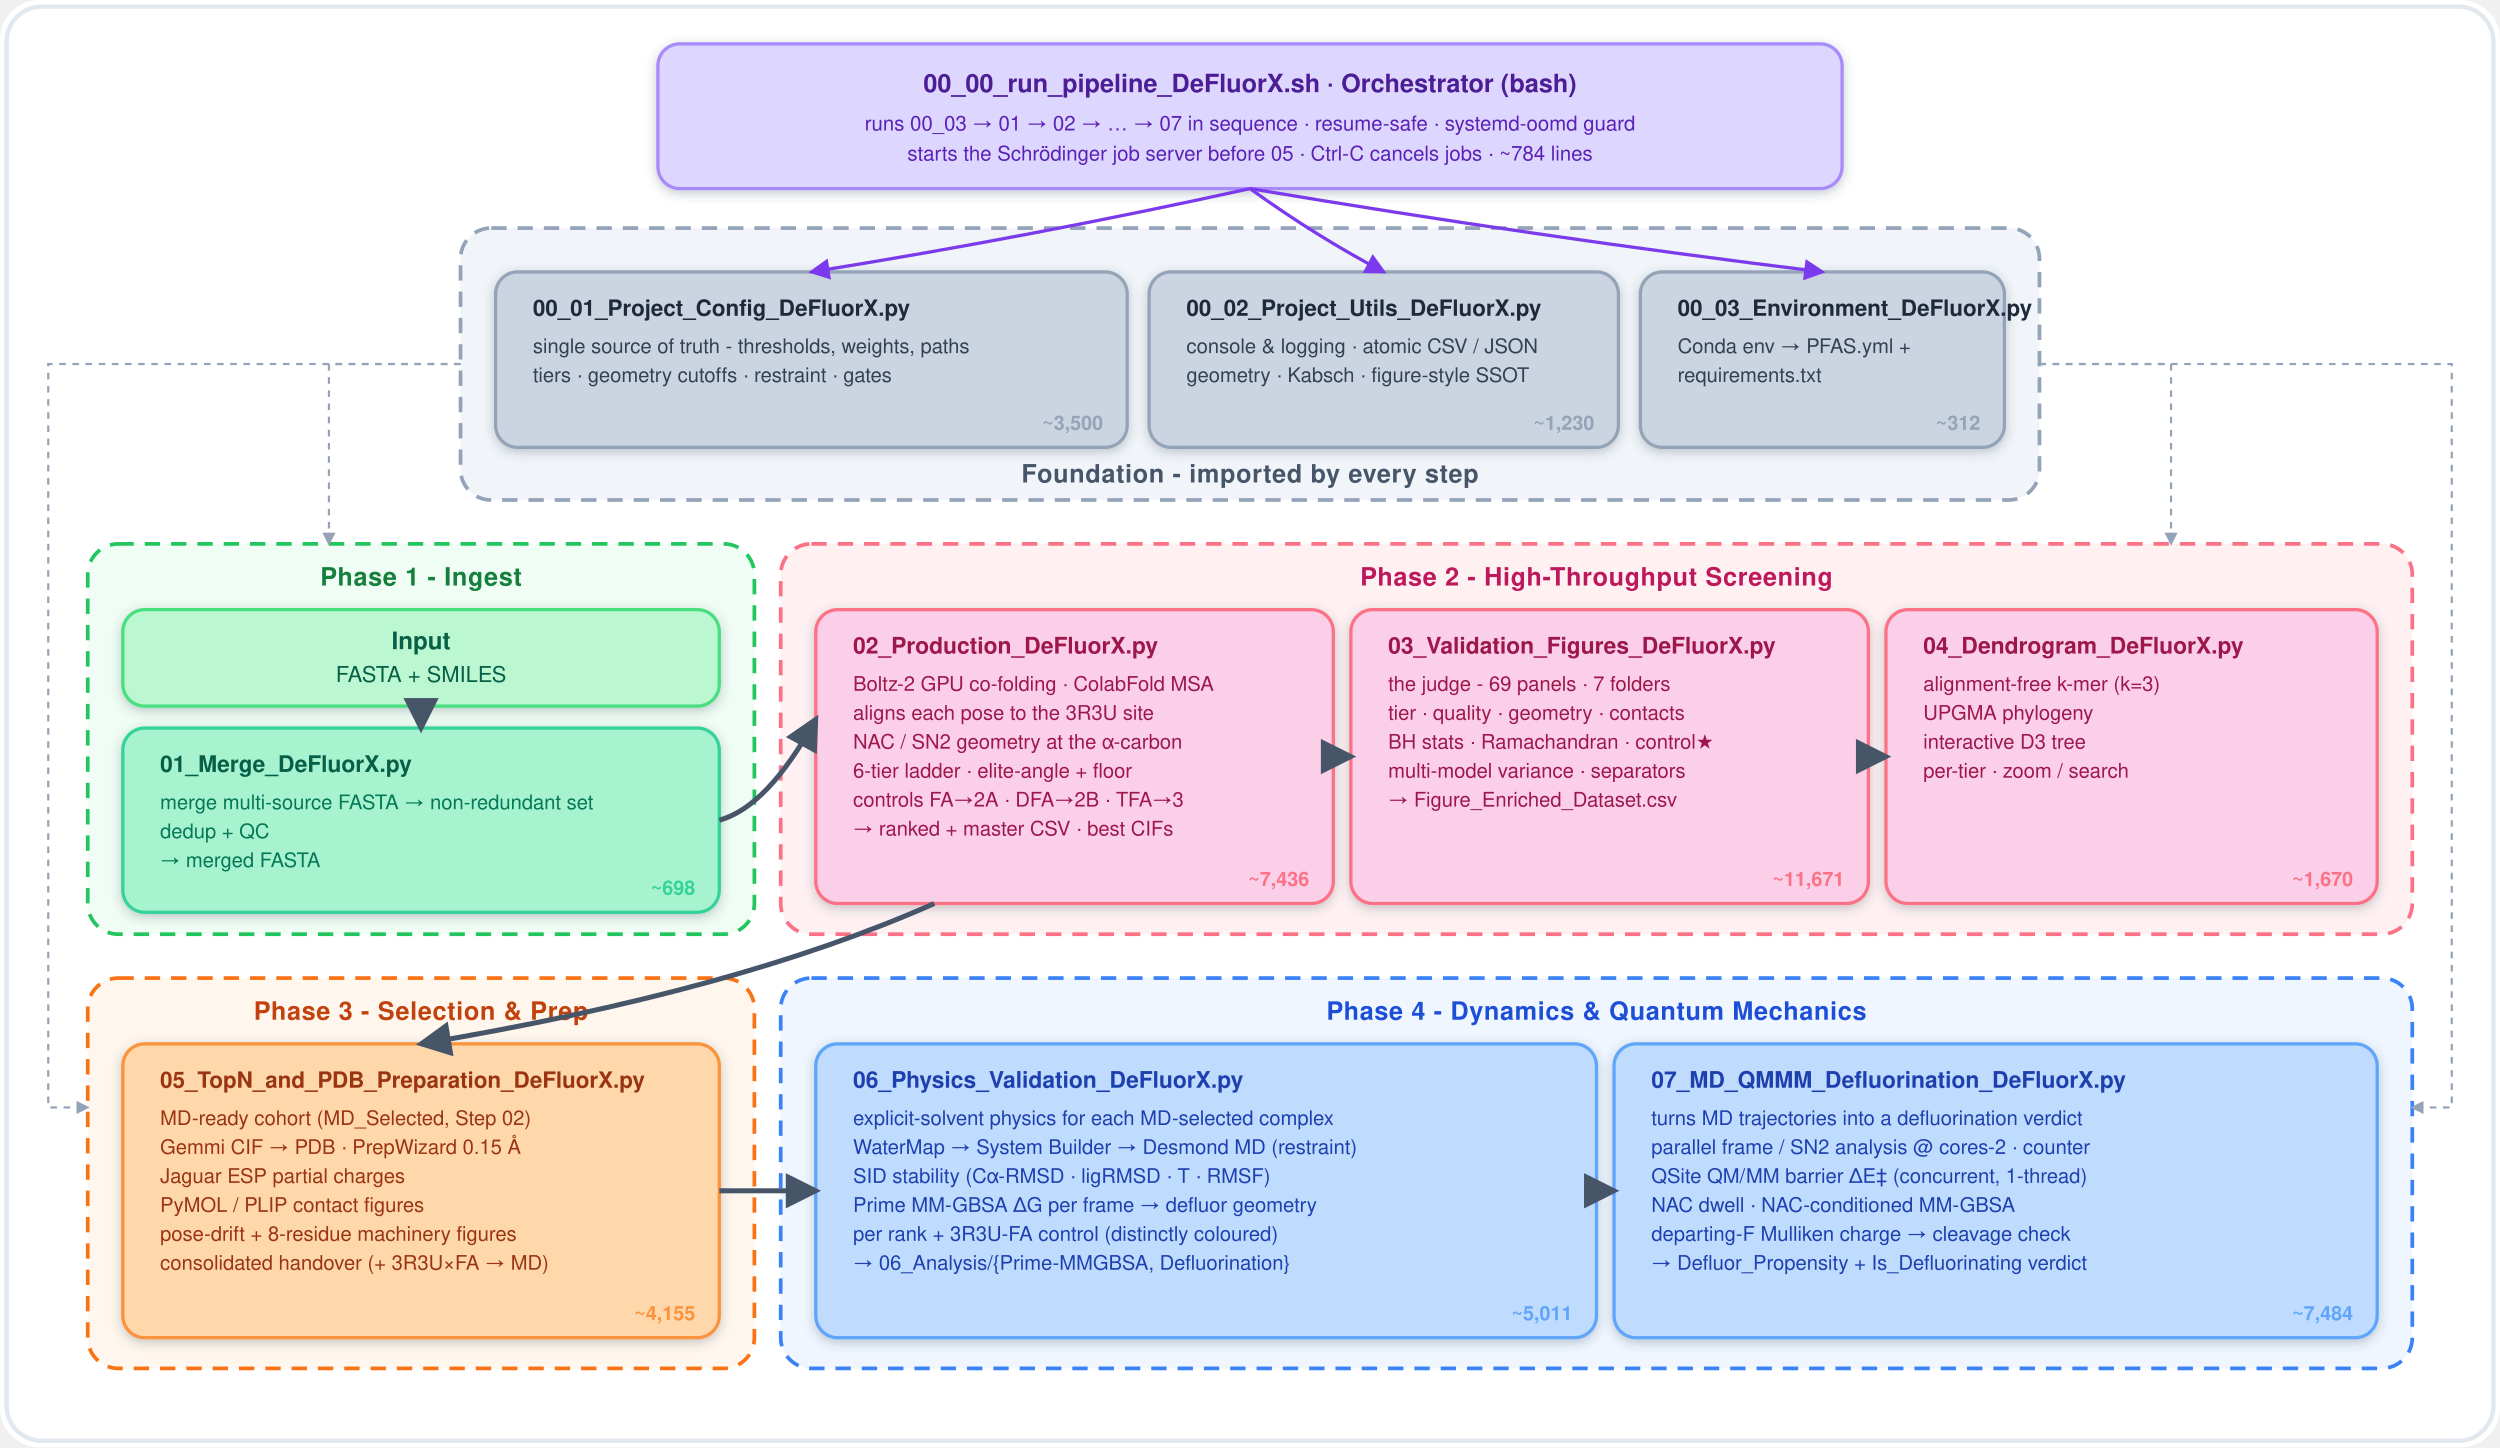
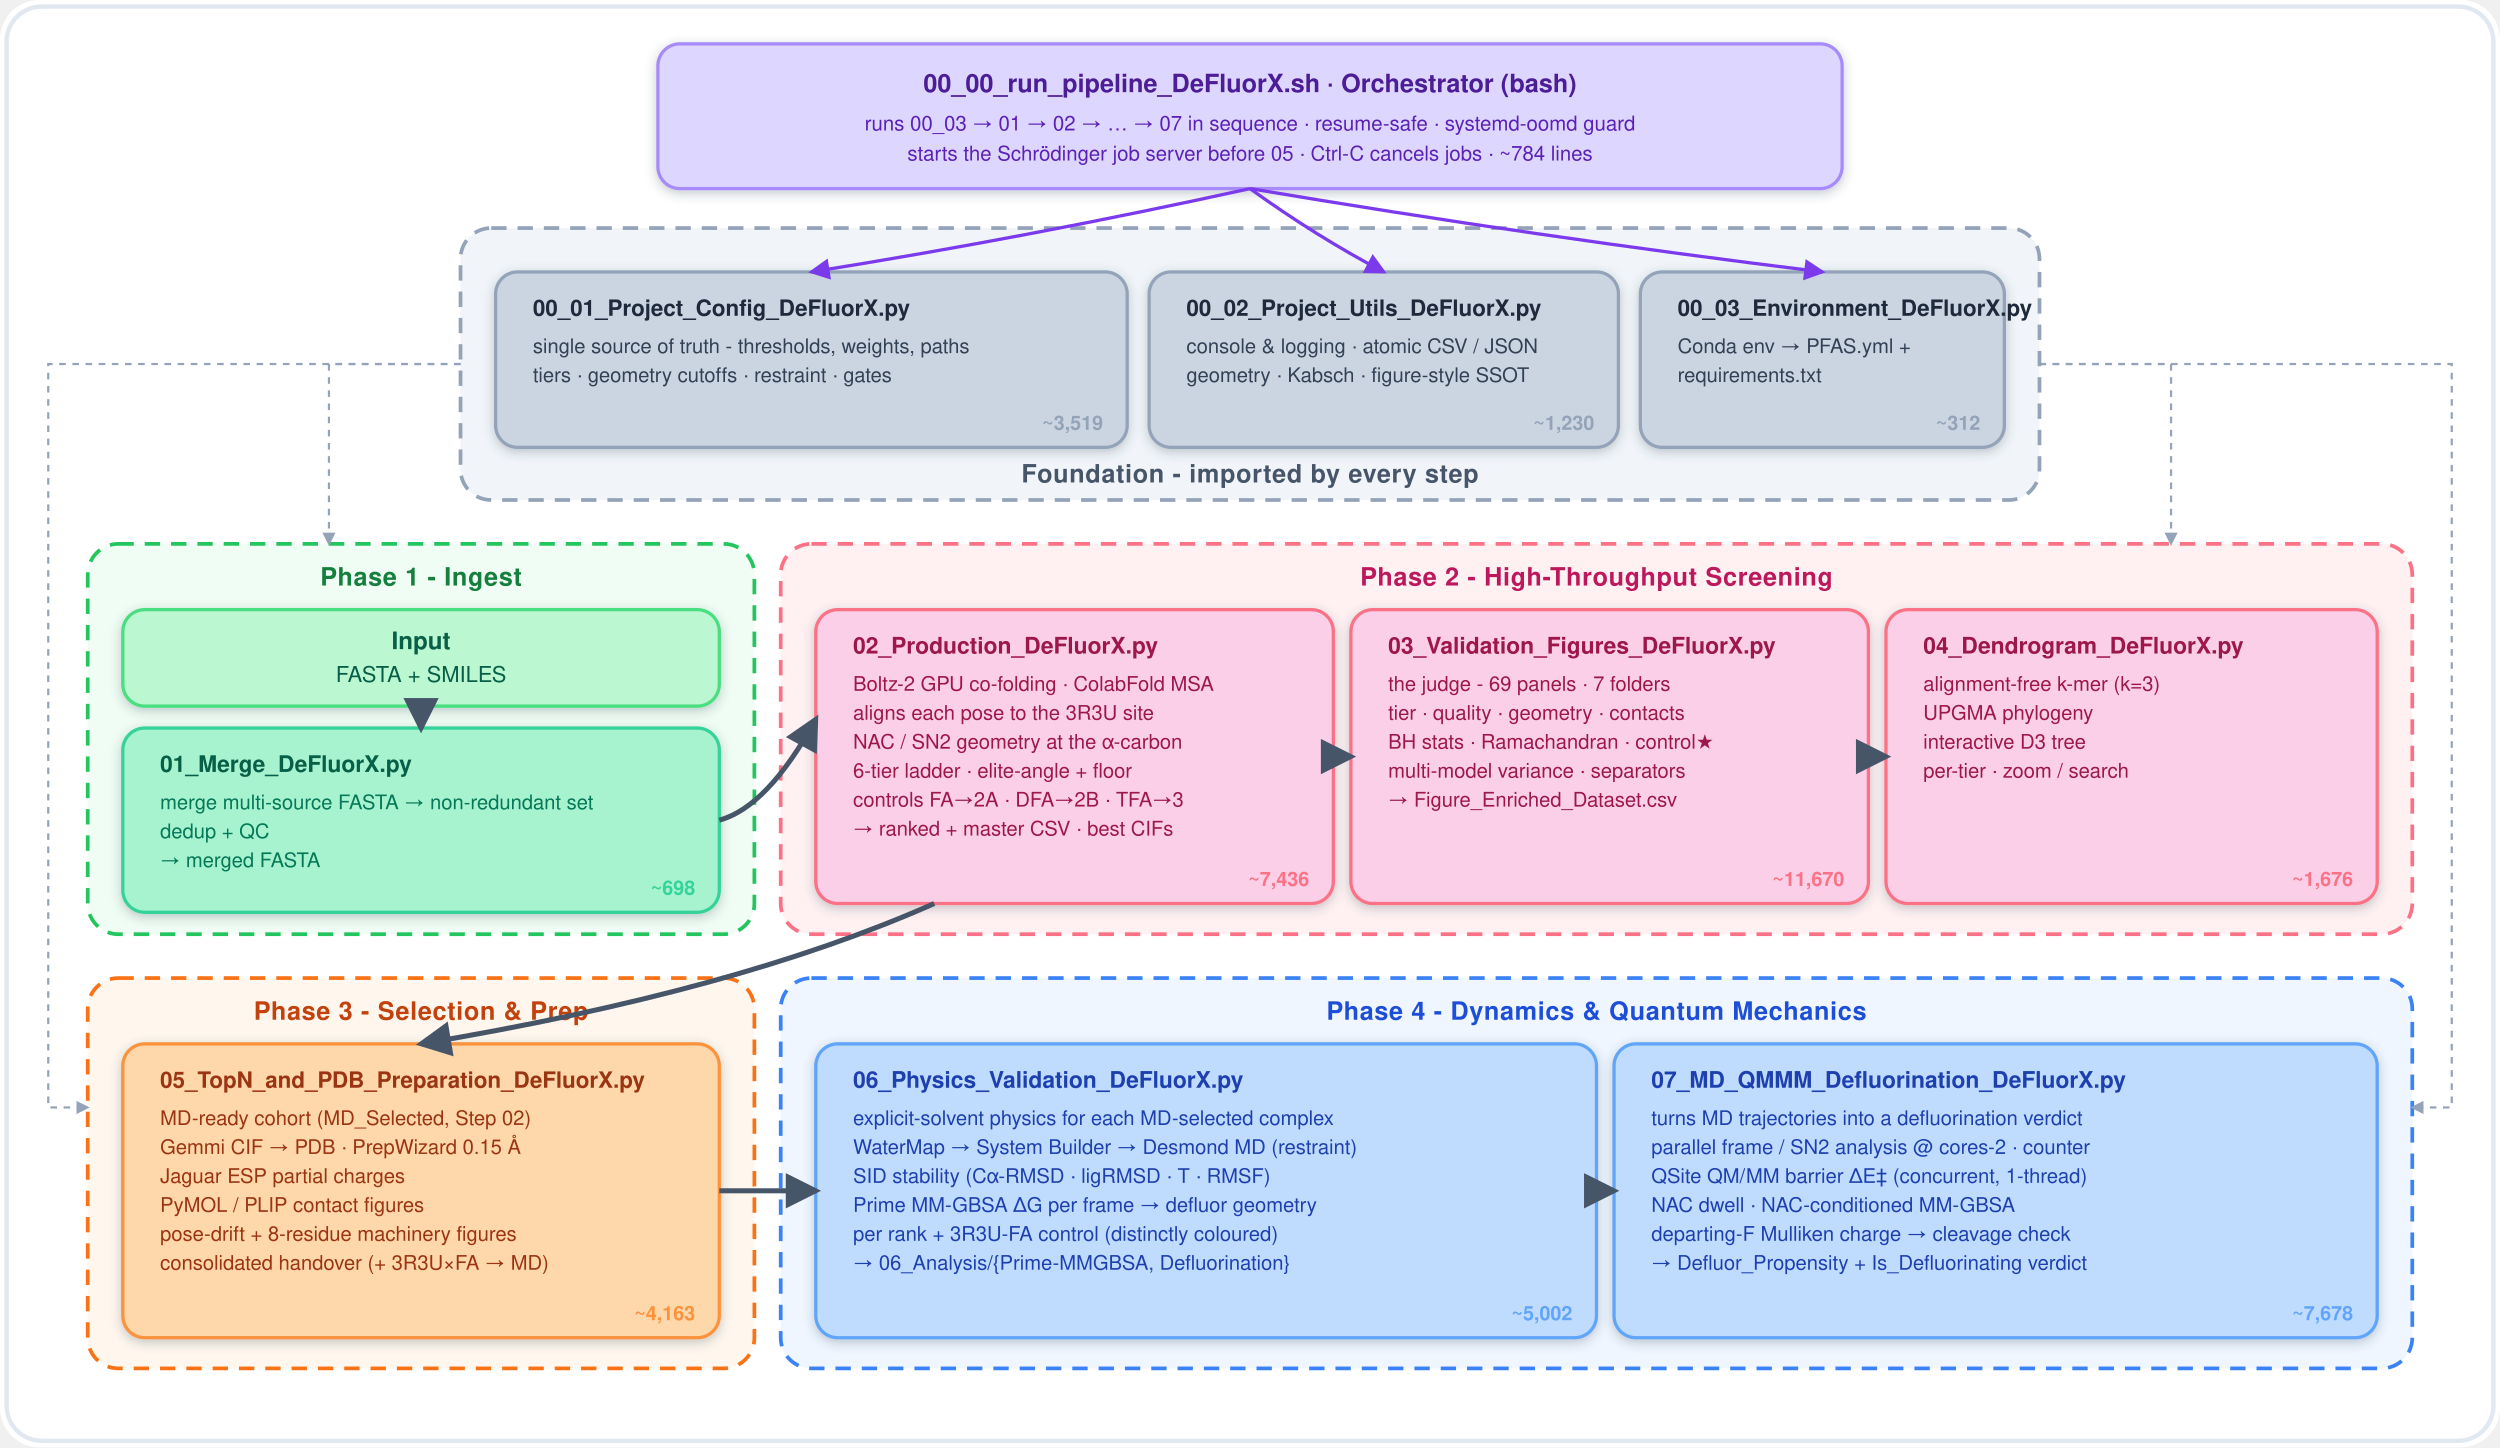
<svg xmlns="http://www.w3.org/2000/svg" viewBox="0 0 1140 660" width="1140" height="660" font-family="Montserrat, 'Segoe UI', Helvetica, Arial, sans-serif">
  <defs>
    <marker id="arrow" viewBox="0 0 10 10" refX="8.5" refY="5" markerWidth="7" markerHeight="7" orient="auto-start-reverse">
      <path d="M0 0 L10 5 L0 10 z" fill="#475569" />
    </marker>
    <marker id="vio" viewBox="0 0 10 10" refX="8.5" refY="5" markerWidth="6.5" markerHeight="6.5" orient="auto-start-reverse">
      <path d="M0 0 L10 5 L0 10 z" fill="#7c3aed" />
    </marker>
    <marker id="gry" viewBox="0 0 10 10" refX="8.5" refY="5" markerWidth="6" markerHeight="6" orient="auto-start-reverse">
      <path d="M0 0 L10 5 L0 10 z" fill="#94a3b8" />
    </marker>
    <filter id="ds" x="-15%" y="-15%" width="130%" height="130%">
      <feDropShadow dx="0" dy="1.5" stdDeviation="2.4" flood-color="#334155" flood-opacity="0.28" />
    </filter>
  </defs>
  <rect x="0" y="0" width="1140" height="660" rx="18" fill="#ffffff" />
  <rect x="3" y="3" width="1134" height="654" rx="16" fill="none" stroke="#e2e8f0" stroke-width="2" />
  <g filter="url(#ds)">
    <rect x="300.0" y="20" width="540" height="66" rx="10" fill="#ddd6fe" stroke="#a78bfa" stroke-width="1.5" />
  </g>
  <text x="570.0" y="42" font-size="11.5" font-weight="800" fill="#4c1d95" text-anchor="middle">00_00_run_pipeline_DeFluorX.sh   ·   Orchestrator (bash)</text>
  <text x="570.0" y="59.5" font-size="9.3" fill="#5b21b6" text-anchor="middle">runs 00_03 → 01 → 02 → … → 07 in sequence · resume-safe · systemd-oomd guard</text>
  <text x="570.0" y="73.2" font-size="9.3" fill="#5b21b6" text-anchor="middle">starts the Schrödinger job server before 05 · Ctrl-C cancels jobs · ~784 lines</text>
  <rect x="210" y="104" width="720" height="124" rx="14" fill="#f1f5f9" stroke="#94a3b8" stroke-width="1.7" stroke-dasharray="7 5" />
  <text x="570.0" y="220" font-size="11.5" font-weight="800" fill="#475569" text-anchor="middle" letter-spacing="0.3">Foundation - imported by every step</text>
  <g filter="url(#ds)">
    <rect x="226" y="124" width="288" height="80" rx="10" fill="#cbd5e1" stroke="#94a3b8" stroke-width="1.5" />
  </g>
  <text x="243" y="144" font-size="10.2" font-weight="800" fill="#1e293b">00_01_Project_Config_DeFluorX.py</text>
  <text x="243" y="161" font-size="9.2" fill="#334155">single source of truth - thresholds, weights, paths</text>
  <text x="243" y="174.2" font-size="9.2" fill="#334155">tiers · geometry cutoffs · restraint · gates</text>
-   <text x="503" y="196" font-size="9" font-weight="700" fill="#94a3b8" text-anchor="end">~3,500</text>
+   <text x="503" y="196" font-size="9" font-weight="700" fill="#94a3b8" text-anchor="end">~3,519</text>
  <g filter="url(#ds)">
    <rect x="524" y="124" width="214" height="80" rx="10" fill="#cbd5e1" stroke="#94a3b8" stroke-width="1.5" />
  </g>
  <text x="541" y="144" font-size="10.2" font-weight="800" fill="#1e293b">00_02_Project_Utils_DeFluorX.py</text>
  <text x="541" y="161" font-size="9.2" fill="#334155">console &amp; logging · atomic CSV / JSON</text>
  <text x="541" y="174.2" font-size="9.2" fill="#334155">geometry · Kabsch · figure-style SSOT</text>
  <text x="727" y="196" font-size="9" font-weight="700" fill="#94a3b8" text-anchor="end">~1,230</text>
  <g filter="url(#ds)">
    <rect x="748" y="124" width="166" height="80" rx="10" fill="#cbd5e1" stroke="#94a3b8" stroke-width="1.5" />
  </g>
  <text x="765" y="144" font-size="10.2" font-weight="800" fill="#1e293b">00_03_Environment_DeFluorX.py</text>
  <text x="765" y="161" font-size="9.2" fill="#334155">Conda env → PFAS.yml +</text>
  <text x="765" y="174.2" font-size="9.2" fill="#334155">requirements.txt</text>
  <text x="903" y="196" font-size="9" font-weight="700" fill="#94a3b8" text-anchor="end">~312</text>
  <path d="M570 86 Q470.0 108 370 124" fill="none" stroke="#7c3aed" stroke-width="1.5" marker-end="url(#vio)" />
  <path d="M570 86 Q600.5 108 631 124" fill="none" stroke="#7c3aed" stroke-width="1.5" marker-end="url(#vio)" />
  <path d="M570 86 Q700.5 108 831 124" fill="none" stroke="#7c3aed" stroke-width="1.5" marker-end="url(#vio)" />
  <rect x="40" y="248" width="304" height="178" rx="14" fill="#f0fdf4" stroke="#22c55e" stroke-width="1.7" stroke-dasharray="7 5" />
  <text x="192.0" y="267" font-size="11.5" font-weight="800" fill="#15803d" text-anchor="middle" letter-spacing="0.3">Phase 1 - Ingest</text>
  <g filter="url(#ds)">
    <rect x="56" y="278" width="272" height="44" rx="10" fill="#bbf7d0" stroke="#4ade80" stroke-width="1.5" />
  </g>
  <text x="192.0" y="296" font-size="11" font-weight="800" fill="#065f46" text-anchor="middle">Input</text>
  <text x="192.0" y="311" font-size="10" fill="#065f46" text-anchor="middle">FASTA + SMILES</text>
  <g filter="url(#ds)">
    <rect x="56" y="332" width="272" height="84" rx="10" fill="#a7f3d0" stroke="#34d399" stroke-width="1.5" />
  </g>
  <text x="73" y="352" font-size="10.4" font-weight="800" fill="#065f46">01_Merge_DeFluorX.py</text>
  <text x="73" y="369" font-size="9.2" fill="#047857" textLength="238" lengthAdjust="spacing">merge multi-source FASTA → non-redundant set</text>
  <text x="73" y="382.2" font-size="9.2" fill="#047857" textLength="238" lengthAdjust="spacing">dedup + QC</text>
  <text x="73" y="395.4" font-size="9.2" fill="#047857" textLength="238" lengthAdjust="spacing">→ merged FASTA</text>
  <text x="317" y="408" font-size="9" font-weight="700" fill="#34d399" text-anchor="end">~698</text>
  <rect x="356" y="248" width="744" height="178" rx="14" fill="#fff1f2" stroke="#fb7185" stroke-width="1.7" stroke-dasharray="7 5" />
  <text x="728.0" y="267" font-size="11.5" font-weight="800" fill="#be185d" text-anchor="middle" letter-spacing="0.3">Phase 2 - High-Throughput Screening</text>
  <g filter="url(#ds)">
    <rect x="372" y="278" width="236" height="134" rx="10" fill="#fbcfe8" stroke="#fb7185" stroke-width="1.5" />
  </g>
  <text x="389" y="298" font-size="10.4" font-weight="800" fill="#9d174d">02_Production_DeFluorX.py</text>
  <text x="389" y="315" font-size="9.2" fill="#9d174d" textLength="202" lengthAdjust="spacing">Boltz-2 GPU co-folding · ColabFold MSA</text>
  <text x="389" y="328.2" font-size="9.2" fill="#9d174d" textLength="202" lengthAdjust="spacing">aligns each pose to the 3R3U site</text>
  <text x="389" y="341.4" font-size="9.2" fill="#9d174d" textLength="202" lengthAdjust="spacing">NAC / SN2 geometry at the α-carbon</text>
  <text x="389" y="354.6" font-size="9.2" fill="#9d174d" textLength="202" lengthAdjust="spacing">6-tier ladder · elite-angle + floor</text>
  <text x="389" y="367.8" font-size="9.2" fill="#9d174d" textLength="202" lengthAdjust="spacing">controls FA→2A · DFA→2B · TFA→3</text>
  <text x="389" y="381" font-size="9.2" fill="#9d174d" textLength="202" lengthAdjust="spacing">→ ranked + master CSV · best CIFs</text>
  <text x="597" y="404" font-size="9" font-weight="700" fill="#fb7185" text-anchor="end">~7,436</text>
  <g filter="url(#ds)">
    <rect x="616" y="278" width="236" height="134" rx="10" fill="#fbcfe8" stroke="#fb7185" stroke-width="1.5" />
  </g>
  <text x="633" y="298" font-size="10.4" font-weight="800" fill="#9d174d">03_Validation_Figures_DeFluorX.py</text>
  <text x="633" y="315" font-size="9.2" fill="#9d174d" textLength="202" lengthAdjust="spacing">the judge - 69 panels · 7 folders</text>
  <text x="633" y="328.2" font-size="9.2" fill="#9d174d" textLength="202" lengthAdjust="spacing">tier · quality · geometry · contacts</text>
  <text x="633" y="341.4" font-size="9.2" fill="#9d174d" textLength="202" lengthAdjust="spacing">BH stats · Ramachandran · control★</text>
  <text x="633" y="354.6" font-size="9.2" fill="#9d174d" textLength="202" lengthAdjust="spacing">multi-model variance · separators</text>
  <text x="633" y="367.8" font-size="9.2" fill="#9d174d" textLength="202" lengthAdjust="spacing">→ Figure_Enriched_Dataset.csv</text>
-   <text x="841" y="404" font-size="9" font-weight="700" fill="#fb7185" text-anchor="end">~11,671</text>
+   <text x="841" y="404" font-size="9" font-weight="700" fill="#fb7185" text-anchor="end">~11,670</text>
  <g filter="url(#ds)">
    <rect x="860" y="278" width="224" height="134" rx="10" fill="#fbcfe8" stroke="#fb7185" stroke-width="1.5" />
  </g>
  <text x="877" y="298" font-size="10.4" font-weight="800" fill="#9d174d">04_Dendrogram_DeFluorX.py</text>
  <text x="877" y="315" font-size="9.2" fill="#9d174d" textLength="190" lengthAdjust="spacing">alignment-free k-mer (k=3)</text>
  <text x="877" y="328.2" font-size="9.2" fill="#9d174d" textLength="190" lengthAdjust="spacing">UPGMA phylogeny</text>
  <text x="877" y="341.4" font-size="9.2" fill="#9d174d" textLength="190" lengthAdjust="spacing">interactive D3 tree</text>
  <text x="877" y="354.6" font-size="9.2" fill="#9d174d" textLength="190" lengthAdjust="spacing">per-tier · zoom / search</text>
-   <text x="1073" y="404" font-size="9" font-weight="700" fill="#fb7185" text-anchor="end">~1,670</text>
+   <text x="1073" y="404" font-size="9" font-weight="700" fill="#fb7185" text-anchor="end">~1,676</text>
  <rect x="40" y="446" width="304" height="178" rx="14" fill="#fff7ed" stroke="#f97316" stroke-width="1.7" stroke-dasharray="7 5" />
  <text x="192.0" y="465" font-size="11.5" font-weight="800" fill="#c2410c" text-anchor="middle" letter-spacing="0.3">Phase 3 - Selection &amp; Prep</text>
  <g filter="url(#ds)">
    <rect x="56" y="476" width="272" height="134" rx="10" fill="#fed7aa" stroke="#fb923c" stroke-width="1.5" />
  </g>
  <text x="73" y="496" font-size="10.2" font-weight="800" fill="#9a3412">05_TopN_and_PDB_Preparation_DeFluorX.py</text>
  <text x="73" y="513" font-size="9.2" fill="#9a3412" textLength="238" lengthAdjust="spacing">MD-ready cohort (MD_Selected, Step 02)</text>
  <text x="73" y="526.2" font-size="9.2" fill="#9a3412" textLength="238" lengthAdjust="spacing">Gemmi CIF → PDB · PrepWizard 0.15 Å</text>
  <text x="73" y="539.4" font-size="9.2" fill="#9a3412" textLength="238" lengthAdjust="spacing">Jaguar ESP partial charges</text>
  <text x="73" y="552.6" font-size="9.2" fill="#9a3412" textLength="238" lengthAdjust="spacing">PyMOL / PLIP contact figures</text>
  <text x="73" y="565.8" font-size="9.2" fill="#9a3412" textLength="238" lengthAdjust="spacing">pose-drift + 8-residue machinery figures</text>
  <text x="73" y="579" font-size="9.2" fill="#9a3412" textLength="238" lengthAdjust="spacing">consolidated handover (+ 3R3U×FA → MD)</text>
-   <text x="317" y="602" font-size="9" font-weight="700" fill="#fb923c" text-anchor="end">~4,155</text>
+   <text x="317" y="602" font-size="9" font-weight="700" fill="#fb923c" text-anchor="end">~4,163</text>
  <rect x="356" y="446" width="744" height="178" rx="14" fill="#eff6ff" stroke="#3b82f6" stroke-width="1.7" stroke-dasharray="7 5" />
  <text x="728.0" y="465" font-size="11.5" font-weight="800" fill="#1d4ed8" text-anchor="middle" letter-spacing="0.3">Phase 4 - Dynamics &amp; Quantum Mechanics</text>
  <g filter="url(#ds)">
    <rect x="372" y="476" width="356" height="134" rx="10" fill="#bfdbfe" stroke="#60a5fa" stroke-width="1.5" />
  </g>
  <text x="389" y="496" font-size="10.4" font-weight="800" fill="#1e40af">06_Physics_Validation_DeFluorX.py</text>
  <text x="389" y="513" font-size="9.2" fill="#1e40af" textLength="322" lengthAdjust="spacing">explicit-solvent physics for each MD-selected complex</text>
  <text x="389" y="526.2" font-size="9.2" fill="#1e40af" textLength="322" lengthAdjust="spacing">WaterMap → System Builder → Desmond MD (restraint)</text>
  <text x="389" y="539.4" font-size="9.2" fill="#1e40af" textLength="322" lengthAdjust="spacing">SID stability (Cα-RMSD · ligRMSD · T · RMSF)</text>
  <text x="389" y="552.6" font-size="9.2" fill="#1e40af" textLength="322" lengthAdjust="spacing">Prime MM-GBSA ΔG per frame → defluor geometry</text>
  <text x="389" y="565.8" font-size="9.2" fill="#1e40af" textLength="322" lengthAdjust="spacing">per rank + 3R3U-FA control (distinctly coloured)</text>
  <text x="389" y="579" font-size="9.2" fill="#1e40af" textLength="322" lengthAdjust="spacing">→ 06_Analysis/{Prime-MMGBSA, Defluorination}</text>
-   <text x="717" y="602" font-size="9" font-weight="700" fill="#60a5fa" text-anchor="end">~5,011</text>
+   <text x="717" y="602" font-size="9" font-weight="700" fill="#60a5fa" text-anchor="end">~5,002</text>
  <g filter="url(#ds)">
    <rect x="736" y="476" width="348" height="134" rx="10" fill="#bfdbfe" stroke="#60a5fa" stroke-width="1.5" />
  </g>
  <text x="753" y="496" font-size="10.4" font-weight="800" fill="#1e40af">07_MD_QMMM_Defluorination_DeFluorX.py</text>
  <text x="753" y="513" font-size="9.2" fill="#1e40af" textLength="314" lengthAdjust="spacing">turns MD trajectories into a defluorination verdict</text>
  <text x="753" y="526.2" font-size="9.2" fill="#1e40af" textLength="314" lengthAdjust="spacing">parallel frame / SN2 analysis @ cores-2 · counter</text>
  <text x="753" y="539.4" font-size="9.2" fill="#1e40af" textLength="314" lengthAdjust="spacing">QSite QM/MM barrier ΔE‡ (concurrent, 1-thread)</text>
  <text x="753" y="552.6" font-size="9.2" fill="#1e40af" textLength="314" lengthAdjust="spacing">NAC dwell · NAC-conditioned MM-GBSA</text>
  <text x="753" y="565.8" font-size="9.2" fill="#1e40af" textLength="314" lengthAdjust="spacing">departing-F Mulliken charge → cleavage check</text>
  <text x="753" y="579" font-size="9.2" fill="#1e40af" textLength="314" lengthAdjust="spacing">→ Defluor_Propensity + Is_Defluorinating verdict</text>
-   <text x="1073" y="602" font-size="9" font-weight="700" fill="#60a5fa" text-anchor="end">~7,484</text>
+   <text x="1073" y="602" font-size="9" font-weight="700" fill="#60a5fa" text-anchor="end">~7,678</text>
  <path d="M210 166 L150 166 L150 248" fill="none" stroke="#94a3b8" stroke-width="1.0" stroke-dasharray="3 3" marker-end="url(#gry)" />
  <path d="M930 166 L990 166 L990 248" fill="none" stroke="#94a3b8" stroke-width="1.0" stroke-dasharray="3 3" marker-end="url(#gry)" />
  <path d="M210 166 L22 166 L22 505 L40 505" fill="none" stroke="#94a3b8" stroke-width="1.0" stroke-dasharray="3 3" marker-end="url(#gry)" />
  <path d="M930 166 L1118 166 L1118 505 L1100 505" fill="none" stroke="#94a3b8" stroke-width="1.0" stroke-dasharray="3 3" marker-end="url(#gry)" />
  <line x1="192.0" y1="322" x2="192.0" y2="332" stroke="#475569" stroke-width="2.3" marker-end="url(#arrow)" />
  <path d="M328 374 Q350 368 372 328" fill="none" stroke="#475569" stroke-width="2.3" marker-end="url(#arrow)" />
  <line x1="608" y1="345" x2="616" y2="345" stroke="#475569" stroke-width="2.3" marker-end="url(#arrow)" />
  <line x1="852" y1="345" x2="860" y2="345" stroke="#475569" stroke-width="2.3" marker-end="url(#arrow)" />
  <path d="M426 412 Q336 452 192.0 476" fill="none" stroke="#475569" stroke-width="2.3" marker-end="url(#arrow)" />
  <line x1="328" y1="543" x2="372" y2="543" stroke="#475569" stroke-width="2.3" marker-end="url(#arrow)" />
  <line x1="728" y1="543" x2="736" y2="543" stroke="#475569" stroke-width="2.3" marker-end="url(#arrow)" />
</svg>
